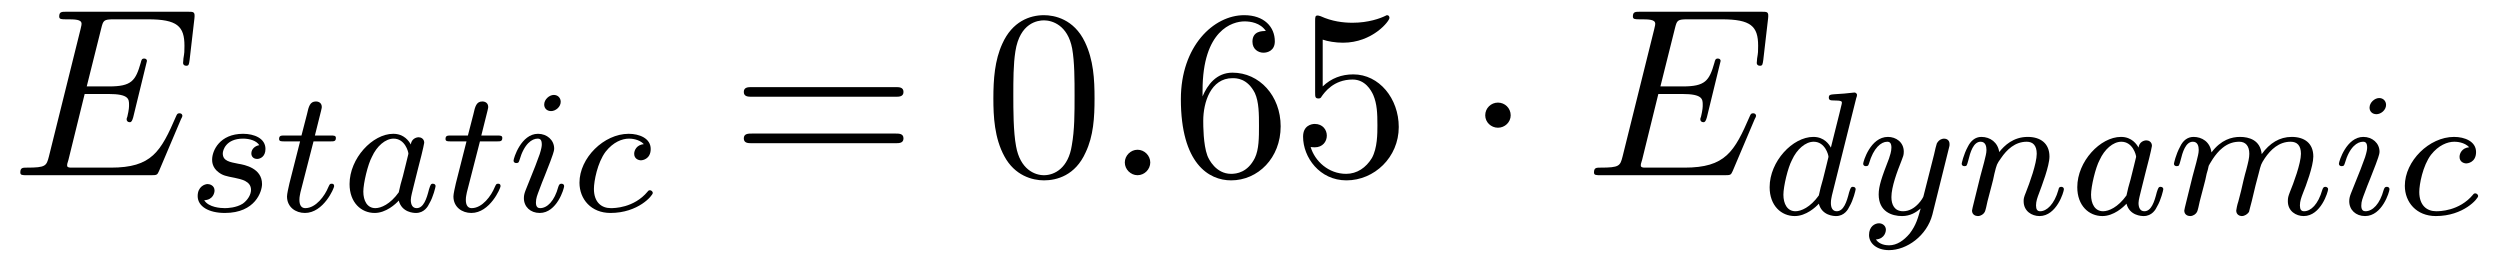
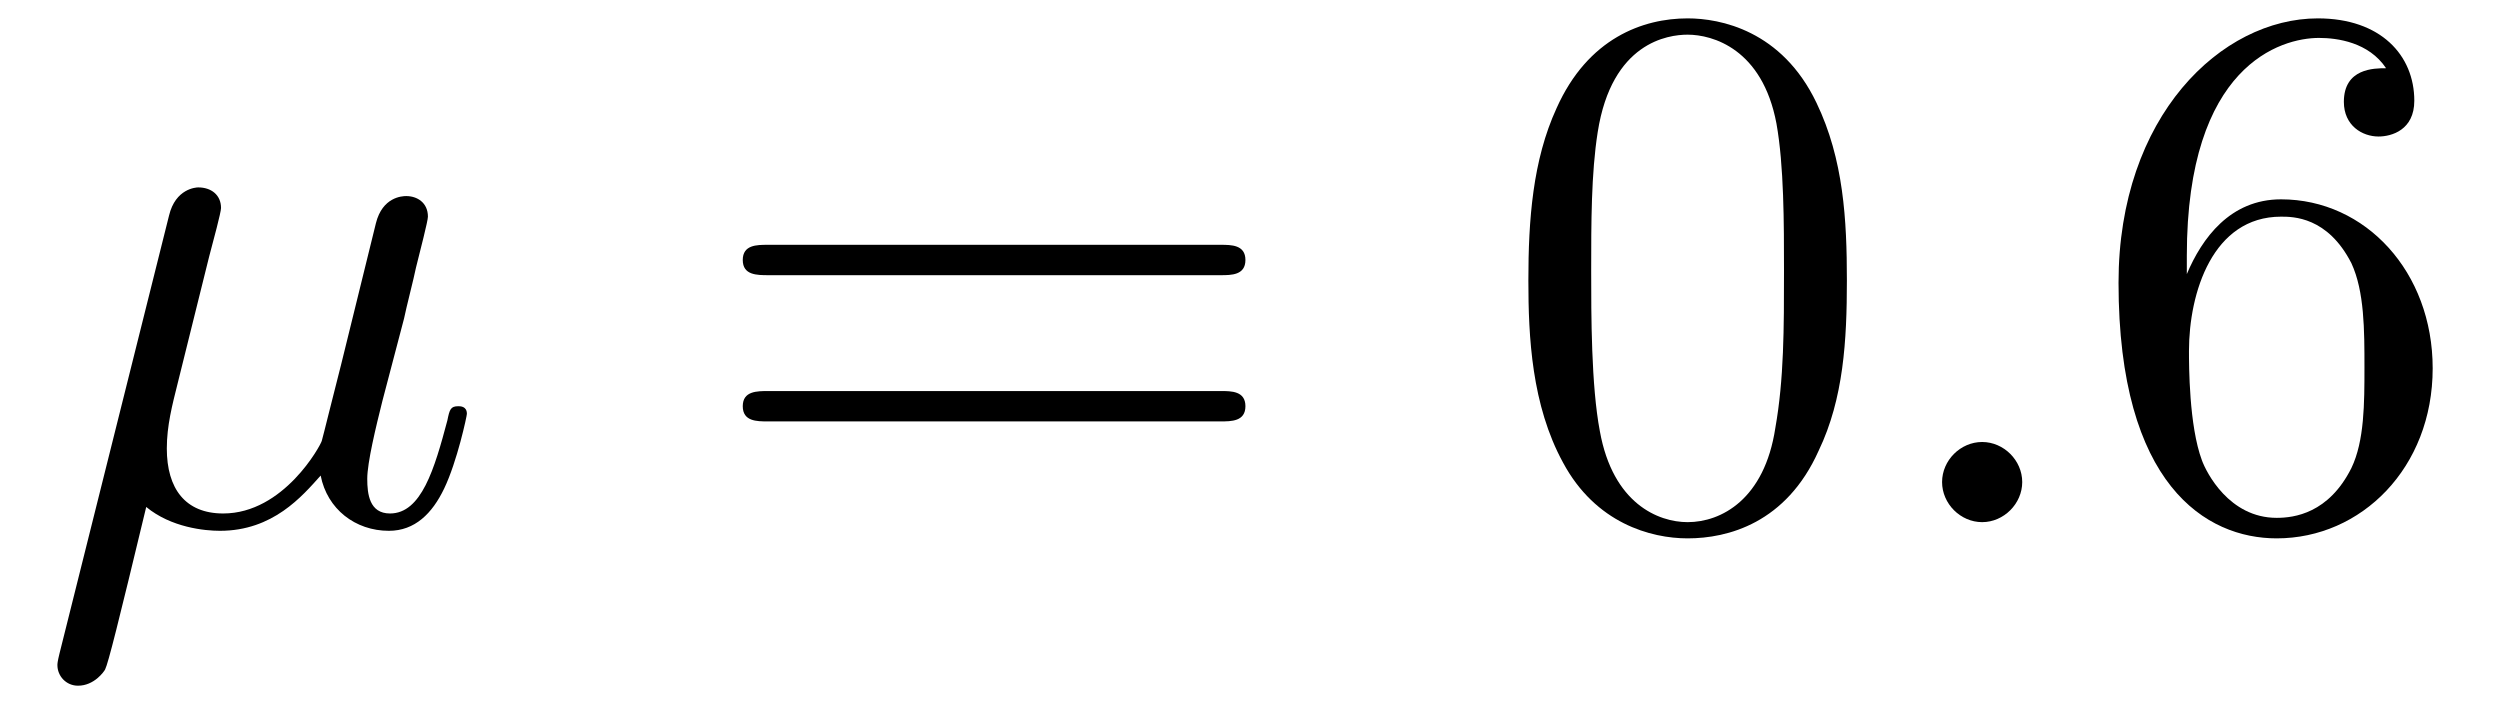
- <svg xmlns="http://www.w3.org/2000/svg" xmlns:xlink="http://www.w3.org/1999/xlink" viewBox="0 0 113.508 11.782" version="1.2">
+ <svg xmlns="http://www.w3.org/2000/svg" xmlns:xlink="http://www.w3.org/1999/xlink" viewBox="0 0 36.058 10.152" version="1.2">
  <defs>
    <g>
      <symbol overflow="visible" id="glyph0-0">
        <path style="stroke:none;" d="" />
      </symbol>
      <symbol overflow="visible" id="glyph0-1">
-         <path style="stroke:none;" d="M 7.719 -2.547 C 7.75 -2.594 7.781 -2.672 7.781 -2.688 C 7.781 -2.703 7.781 -2.812 7.641 -2.812 C 7.547 -2.812 7.531 -2.75 7.5 -2.688 C 6.797 -1.062 6.391 -0.344 4.531 -0.344 L 2.938 -0.344 C 2.781 -0.344 2.766 -0.344 2.688 -0.344 C 2.578 -0.359 2.547 -0.375 2.547 -0.453 C 2.547 -0.484 2.547 -0.516 2.609 -0.703 L 3.344 -3.688 L 4.422 -3.688 C 5.359 -3.688 5.359 -3.453 5.359 -3.188 C 5.359 -3.109 5.359 -2.984 5.281 -2.656 C 5.25 -2.594 5.25 -2.562 5.25 -2.531 C 5.25 -2.469 5.297 -2.406 5.391 -2.406 C 5.469 -2.406 5.5 -2.469 5.547 -2.625 L 6.172 -5.188 C 6.172 -5.25 6.125 -5.297 6.047 -5.297 C 5.938 -5.297 5.922 -5.234 5.891 -5.109 C 5.656 -4.281 5.469 -4.031 4.453 -4.031 L 3.438 -4.031 L 4.094 -6.656 C 4.188 -7.031 4.203 -7.078 4.672 -7.078 L 6.219 -7.078 C 7.547 -7.078 7.875 -6.766 7.875 -5.875 C 7.875 -5.609 7.875 -5.578 7.828 -5.297 C 7.828 -5.219 7.812 -5.141 7.812 -5.094 C 7.812 -5.031 7.859 -4.969 7.953 -4.969 C 8.078 -4.969 8.078 -5.031 8.109 -5.234 L 8.328 -7.125 C 8.359 -7.422 8.297 -7.422 8.031 -7.422 L 2.516 -7.422 C 2.297 -7.422 2.188 -7.422 2.188 -7.203 C 2.188 -7.078 2.297 -7.078 2.5 -7.078 C 2.906 -7.078 3.203 -7.078 3.203 -6.875 C 3.203 -6.844 3.203 -6.812 3.156 -6.625 L 1.719 -0.844 C 1.609 -0.422 1.578 -0.344 0.719 -0.344 C 0.531 -0.344 0.422 -0.344 0.422 -0.125 C 0.422 0 0.516 0 0.719 0 L 6.375 0 C 6.625 0 6.641 -0.016 6.719 -0.188 Z M 7.719 -2.547 " />
+         <path style="stroke:none;" d="M 2.516 -3.828 C 2.578 -4.062 2.688 -4.469 2.688 -4.531 C 2.688 -4.719 2.547 -4.828 2.359 -4.828 C 2.328 -4.828 2.031 -4.812 1.938 -4.422 L 0.359 1.891 C 0.328 2.016 0.328 2.047 0.328 2.062 C 0.328 2.219 0.453 2.359 0.625 2.359 C 0.859 2.359 1 2.156 1.016 2.125 C 1.062 2.031 1.203 1.469 1.609 -0.219 C 1.969 0.078 2.453 0.125 2.672 0.125 C 3.438 0.125 3.859 -0.375 4.125 -0.672 C 4.219 -0.188 4.625 0.125 5.109 0.125 C 5.484 0.125 5.734 -0.125 5.906 -0.484 C 6.094 -0.875 6.234 -1.531 6.234 -1.562 C 6.234 -1.672 6.141 -1.672 6.109 -1.672 C 6 -1.672 5.984 -1.625 5.953 -1.469 C 5.766 -0.766 5.578 -0.125 5.125 -0.125 C 4.828 -0.125 4.797 -0.406 4.797 -0.625 C 4.797 -0.859 4.922 -1.375 5.016 -1.75 L 5.328 -2.938 C 5.359 -3.094 5.469 -3.516 5.5 -3.672 C 5.562 -3.922 5.672 -4.344 5.672 -4.406 C 5.672 -4.609 5.516 -4.703 5.359 -4.703 C 5.297 -4.703 5.016 -4.688 4.922 -4.312 L 4.422 -2.281 C 4.281 -1.734 4.172 -1.281 4.141 -1.172 C 4.125 -1.109 3.594 -0.125 2.719 -0.125 C 2.172 -0.125 1.906 -0.484 1.906 -1.062 C 1.906 -1.391 1.984 -1.688 2.062 -2 Z M 2.516 -3.828 " />
      </symbol>
      <symbol overflow="visible" id="glyph0-2">
        <path style="stroke:none;" d="M 2.094 -0.578 C 2.094 -0.891 1.828 -1.156 1.516 -1.156 C 1.203 -1.156 0.938 -0.891 0.938 -0.578 C 0.938 -0.266 1.203 0 1.516 0 C 1.828 0 2.094 -0.266 2.094 -0.578 Z M 2.094 -0.578 " />
      </symbol>
      <symbol overflow="visible" id="glyph1-0">
        <path style="stroke:none;" d="" />
      </symbol>
      <symbol overflow="visible" id="glyph1-1">
-         <path style="stroke:none;" d="M 3.219 -3 C 3.031 -2.969 2.859 -2.828 2.859 -2.625 C 2.859 -2.484 2.953 -2.375 3.125 -2.375 C 3.25 -2.375 3.5 -2.469 3.5 -2.828 C 3.5 -3.312 2.984 -3.516 2.484 -3.516 C 1.422 -3.516 1.078 -2.75 1.078 -2.344 C 1.078 -2.266 1.078 -1.984 1.375 -1.766 C 1.562 -1.625 1.703 -1.594 2.109 -1.516 C 2.391 -1.453 2.844 -1.375 2.844 -0.969 C 2.844 -0.75 2.688 -0.5 2.469 -0.344 C 2.172 -0.156 1.781 -0.141 1.656 -0.141 C 1.469 -0.141 0.922 -0.172 0.719 -0.5 C 1.125 -0.516 1.188 -0.844 1.188 -0.938 C 1.188 -1.172 0.969 -1.234 0.875 -1.234 C 0.75 -1.234 0.422 -1.125 0.422 -0.688 C 0.422 -0.219 0.922 0.078 1.656 0.078 C 3.047 0.078 3.344 -0.906 3.344 -1.234 C 3.344 -1.953 2.562 -2.109 2.266 -2.156 C 1.875 -2.234 1.562 -2.281 1.562 -2.625 C 1.562 -2.766 1.703 -3.297 2.484 -3.297 C 2.781 -3.297 3.094 -3.203 3.219 -3 Z M 3.219 -3 " />
+         <path style="stroke:none;" d="M 7.5 -3.562 C 7.656 -3.562 7.859 -3.562 7.859 -3.781 C 7.859 -4 7.656 -4 7.5 -4 L 0.969 -4 C 0.812 -4 0.609 -4 0.609 -3.781 C 0.609 -3.562 0.812 -3.562 0.984 -3.562 Z M 7.5 -1.453 C 7.656 -1.453 7.859 -1.453 7.859 -1.672 C 7.859 -1.891 7.656 -1.891 7.5 -1.891 L 0.984 -1.891 C 0.812 -1.891 0.609 -1.891 0.609 -1.672 C 0.609 -1.453 0.812 -1.453 0.969 -1.453 Z M 7.5 -1.453 " />
      </symbol>
      <symbol overflow="visible" id="glyph1-2">
-         <path style="stroke:none;" d="M 1.766 -3.172 L 2.547 -3.172 C 2.688 -3.172 2.781 -3.172 2.781 -3.328 C 2.781 -3.438 2.688 -3.438 2.547 -3.438 L 1.828 -3.438 L 2.109 -4.562 C 2.141 -4.688 2.141 -4.719 2.141 -4.734 C 2.141 -4.906 2.016 -4.984 1.875 -4.984 C 1.609 -4.984 1.547 -4.766 1.469 -4.406 L 1.219 -3.438 L 0.453 -3.438 C 0.297 -3.438 0.203 -3.438 0.203 -3.281 C 0.203 -3.172 0.297 -3.172 0.438 -3.172 L 1.156 -3.172 L 0.672 -1.266 C 0.625 -1.062 0.562 -0.781 0.562 -0.672 C 0.562 -0.188 0.953 0.078 1.375 0.078 C 2.219 0.078 2.703 -1.047 2.703 -1.141 C 2.703 -1.234 2.641 -1.25 2.594 -1.25 C 2.5 -1.25 2.5 -1.219 2.438 -1.094 C 2.281 -0.703 1.875 -0.141 1.391 -0.141 C 1.234 -0.141 1.125 -0.25 1.125 -0.516 C 1.125 -0.672 1.156 -0.75 1.172 -0.859 Z M 1.766 -3.172 " />
+         <path style="stroke:none;" d="M 5.016 -3.484 C 5.016 -4.359 4.969 -5.234 4.578 -6.047 C 4.078 -7.094 3.188 -7.266 2.719 -7.266 C 2.078 -7.266 1.281 -6.984 0.828 -5.969 C 0.484 -5.219 0.422 -4.359 0.422 -3.484 C 0.422 -2.672 0.469 -1.688 0.922 -0.859 C 1.391 0.016 2.188 0.234 2.719 0.234 C 3.297 0.234 4.141 0.016 4.609 -1.031 C 4.969 -1.781 5.016 -2.625 5.016 -3.484 Z M 2.719 0 C 2.297 0 1.641 -0.266 1.453 -1.312 C 1.328 -1.969 1.328 -2.984 1.328 -3.625 C 1.328 -4.312 1.328 -5.031 1.422 -5.625 C 1.625 -6.922 2.438 -7.031 2.719 -7.031 C 3.078 -7.031 3.797 -6.828 4 -5.75 C 4.109 -5.141 4.109 -4.312 4.109 -3.625 C 4.109 -2.797 4.109 -2.062 3.984 -1.359 C 3.828 -0.328 3.203 0 2.719 0 Z M 2.719 0 " />
      </symbol>
      <symbol overflow="visible" id="glyph1-3">
-         <path style="stroke:none;" d="M 3.125 -3.031 C 3.047 -3.172 2.828 -3.516 2.328 -3.516 C 1.391 -3.516 0.344 -2.406 0.344 -1.234 C 0.344 -0.391 0.875 0.078 1.484 0.078 C 2 0.078 2.438 -0.328 2.578 -0.484 C 2.719 0.062 3.266 0.078 3.359 0.078 C 3.734 0.078 3.906 -0.219 3.969 -0.359 C 4.141 -0.641 4.25 -1.109 4.25 -1.141 C 4.25 -1.188 4.219 -1.25 4.125 -1.25 C 4.031 -1.25 4.016 -1.188 3.953 -1 C 3.844 -0.562 3.703 -0.141 3.391 -0.141 C 3.203 -0.141 3.125 -0.297 3.125 -0.516 C 3.125 -0.656 3.203 -0.922 3.25 -1.125 C 3.297 -1.328 3.422 -1.797 3.453 -1.938 L 3.609 -2.547 C 3.656 -2.734 3.734 -3.078 3.734 -3.109 C 3.734 -3.297 3.578 -3.359 3.484 -3.359 C 3.359 -3.359 3.156 -3.281 3.125 -3.031 Z M 2.578 -0.859 C 2.188 -0.312 1.766 -0.141 1.516 -0.141 C 1.141 -0.141 0.969 -0.484 0.969 -0.891 C 0.969 -1.266 1.172 -2.125 1.359 -2.469 C 1.578 -2.953 1.969 -3.297 2.344 -3.297 C 2.859 -3.297 3.016 -2.703 3.016 -2.609 C 3.016 -2.578 2.812 -1.797 2.766 -1.594 C 2.656 -1.219 2.656 -1.203 2.578 -0.859 Z M 2.578 -0.859 " />
-       </symbol>
-       <symbol overflow="visible" id="glyph1-4">
-         <path style="stroke:none;" d="M 2.375 -4.969 C 2.375 -5.141 2.25 -5.281 2.062 -5.281 C 1.859 -5.281 1.625 -5.078 1.625 -4.844 C 1.625 -4.672 1.75 -4.547 1.938 -4.547 C 2.141 -4.547 2.375 -4.734 2.375 -4.969 Z M 1.219 -2.047 L 0.781 -0.953 C 0.734 -0.828 0.703 -0.734 0.703 -0.594 C 0.703 -0.203 1 0.078 1.422 0.078 C 2.203 0.078 2.531 -1.031 2.531 -1.141 C 2.531 -1.219 2.469 -1.25 2.406 -1.25 C 2.312 -1.25 2.297 -1.188 2.266 -1.109 C 2.094 -0.469 1.766 -0.141 1.438 -0.141 C 1.344 -0.141 1.25 -0.188 1.25 -0.391 C 1.25 -0.594 1.312 -0.734 1.406 -0.984 C 1.484 -1.188 1.562 -1.406 1.656 -1.625 L 1.906 -2.266 C 1.969 -2.453 2.078 -2.703 2.078 -2.844 C 2.078 -3.234 1.75 -3.516 1.344 -3.516 C 0.578 -3.516 0.234 -2.406 0.234 -2.297 C 0.234 -2.219 0.297 -2.188 0.359 -2.188 C 0.469 -2.188 0.469 -2.234 0.5 -2.312 C 0.719 -3.078 1.078 -3.297 1.328 -3.297 C 1.438 -3.297 1.516 -3.25 1.516 -3.031 C 1.516 -2.953 1.5 -2.844 1.422 -2.594 Z M 1.219 -2.047 " />
-       </symbol>
-       <symbol overflow="visible" id="glyph1-5">
-         <path style="stroke:none;" d="M 3.266 -3.047 C 2.938 -3.016 2.828 -2.766 2.828 -2.609 C 2.828 -2.375 3.031 -2.312 3.141 -2.312 C 3.172 -2.312 3.578 -2.344 3.578 -2.828 C 3.578 -3.312 3.062 -3.516 2.578 -3.516 C 1.453 -3.516 0.344 -2.422 0.344 -1.297 C 0.344 -0.547 0.875 0.078 1.75 0.078 C 3.016 0.078 3.672 -0.719 3.672 -0.828 C 3.672 -0.906 3.594 -0.953 3.547 -0.953 C 3.5 -0.953 3.469 -0.938 3.438 -0.891 C 2.812 -0.141 1.906 -0.141 1.766 -0.141 C 1.344 -0.141 1 -0.406 1 -1.016 C 1 -1.359 1.156 -2.203 1.531 -2.703 C 1.875 -3.141 2.281 -3.297 2.594 -3.297 C 2.688 -3.297 3.047 -3.281 3.266 -3.047 Z M 3.266 -3.047 " />
-       </symbol>
-       <symbol overflow="visible" id="glyph1-6">
-         <path style="stroke:none;" d="M 4.281 -5.297 C 4.297 -5.312 4.312 -5.406 4.312 -5.422 C 4.312 -5.453 4.281 -5.531 4.188 -5.531 C 4.156 -5.531 3.906 -5.5 3.734 -5.484 L 3.281 -5.453 C 3.109 -5.438 3.031 -5.438 3.031 -5.297 C 3.031 -5.172 3.141 -5.172 3.234 -5.172 C 3.625 -5.172 3.625 -5.125 3.625 -5.062 C 3.625 -5.016 3.547 -4.75 3.516 -4.594 L 3.125 -3.031 C 3.047 -3.172 2.828 -3.516 2.328 -3.516 C 1.391 -3.516 0.344 -2.406 0.344 -1.234 C 0.344 -0.391 0.875 0.078 1.484 0.078 C 2 0.078 2.438 -0.328 2.578 -0.484 C 2.719 0.062 3.266 0.078 3.359 0.078 C 3.734 0.078 3.906 -0.219 3.969 -0.359 C 4.141 -0.641 4.25 -1.109 4.25 -1.141 C 4.25 -1.188 4.219 -1.25 4.125 -1.25 C 4.031 -1.25 4.016 -1.188 3.953 -1 C 3.844 -0.562 3.703 -0.141 3.391 -0.141 C 3.203 -0.141 3.125 -0.297 3.125 -0.516 C 3.125 -0.672 3.156 -0.75 3.172 -0.859 Z M 2.578 -0.859 C 2.188 -0.312 1.766 -0.141 1.516 -0.141 C 1.141 -0.141 0.969 -0.484 0.969 -0.891 C 0.969 -1.266 1.172 -2.125 1.359 -2.469 C 1.578 -2.953 1.969 -3.297 2.344 -3.297 C 2.859 -3.297 3.016 -2.703 3.016 -2.609 C 3.016 -2.578 2.812 -1.797 2.766 -1.594 C 2.656 -1.219 2.656 -1.203 2.578 -0.859 Z M 2.578 -0.859 " />
-       </symbol>
-       <symbol overflow="visible" id="glyph1-7">
-         <path style="stroke:none;" d="M 4.125 -3 C 4.156 -3.109 4.156 -3.125 4.156 -3.188 C 4.156 -3.391 4 -3.438 3.906 -3.438 C 3.859 -3.438 3.688 -3.422 3.578 -3.219 C 3.562 -3.172 3.484 -2.891 3.453 -2.719 L 2.969 -0.812 C 2.969 -0.781 2.625 -0.141 2.047 -0.141 C 1.656 -0.141 1.516 -0.438 1.516 -0.781 C 1.516 -1.25 1.781 -1.953 1.969 -2.422 C 2.047 -2.625 2.078 -2.688 2.078 -2.844 C 2.078 -3.281 1.719 -3.516 1.359 -3.516 C 0.562 -3.516 0.234 -2.391 0.234 -2.297 C 0.234 -2.219 0.297 -2.188 0.359 -2.188 C 0.469 -2.188 0.469 -2.234 0.5 -2.312 C 0.703 -3.016 1.047 -3.297 1.328 -3.297 C 1.453 -3.297 1.516 -3.219 1.516 -3.031 C 1.516 -2.859 1.453 -2.672 1.406 -2.531 C 1.078 -1.688 0.938 -1.281 0.938 -0.906 C 0.938 -0.125 1.531 0.078 2 0.078 C 2.375 0.078 2.641 -0.094 2.844 -0.266 C 2.719 0.172 2.641 0.484 2.344 0.875 C 2.078 1.188 1.766 1.406 1.406 1.406 C 1.266 1.406 0.969 1.375 0.812 1.141 C 1.234 1.109 1.266 0.75 1.266 0.703 C 1.266 0.516 1.109 0.406 0.953 0.406 C 0.766 0.406 0.5 0.547 0.5 0.938 C 0.5 1.312 0.844 1.625 1.406 1.625 C 2.219 1.625 3.125 0.969 3.375 0.016 Z M 4.125 -3 " />
-       </symbol>
-       <symbol overflow="visible" id="glyph1-8">
-         <path style="stroke:none;" d="M 1.594 -1.312 C 1.625 -1.422 1.703 -1.734 1.719 -1.844 C 1.828 -2.281 1.828 -2.281 2.016 -2.547 C 2.281 -2.938 2.656 -3.297 3.188 -3.297 C 3.469 -3.297 3.641 -3.125 3.641 -2.75 C 3.641 -2.312 3.312 -1.406 3.156 -1.016 C 3.047 -0.75 3.047 -0.703 3.047 -0.594 C 3.047 -0.141 3.422 0.078 3.766 0.078 C 4.547 0.078 4.875 -1.031 4.875 -1.141 C 4.875 -1.219 4.812 -1.25 4.75 -1.25 C 4.656 -1.25 4.641 -1.188 4.625 -1.109 C 4.438 -0.453 4.094 -0.141 3.797 -0.141 C 3.672 -0.141 3.609 -0.219 3.609 -0.406 C 3.609 -0.594 3.672 -0.766 3.75 -0.969 C 3.859 -1.266 4.219 -2.188 4.219 -2.625 C 4.219 -3.234 3.797 -3.516 3.234 -3.516 C 2.578 -3.516 2.172 -3.125 1.938 -2.828 C 1.875 -3.266 1.531 -3.516 1.125 -3.516 C 0.844 -3.516 0.641 -3.328 0.516 -3.078 C 0.312 -2.703 0.234 -2.312 0.234 -2.297 C 0.234 -2.219 0.297 -2.188 0.359 -2.188 C 0.469 -2.188 0.469 -2.219 0.531 -2.438 C 0.625 -2.828 0.766 -3.297 1.094 -3.297 C 1.312 -3.297 1.359 -3.094 1.359 -2.922 C 1.359 -2.766 1.312 -2.625 1.25 -2.359 C 1.234 -2.297 1.109 -1.828 1.078 -1.719 L 0.781 -0.516 C 0.75 -0.391 0.703 -0.203 0.703 -0.172 C 0.703 0.016 0.859 0.078 0.969 0.078 C 1.109 0.078 1.234 -0.016 1.281 -0.109 C 1.312 -0.156 1.375 -0.438 1.406 -0.594 Z M 1.594 -1.312 " />
-       </symbol>
-       <symbol overflow="visible" id="glyph1-9">
-         <path style="stroke:none;" d="M 1.594 -1.312 C 1.625 -1.422 1.703 -1.734 1.719 -1.844 C 1.75 -1.922 1.797 -2.125 1.812 -2.203 C 1.828 -2.234 2.094 -2.75 2.438 -3.016 C 2.703 -3.234 2.969 -3.297 3.203 -3.297 C 3.484 -3.297 3.656 -3.109 3.656 -2.75 C 3.656 -2.562 3.609 -2.375 3.516 -2.016 C 3.453 -1.812 3.328 -1.281 3.281 -1.062 L 3.156 -0.578 C 3.109 -0.453 3.062 -0.203 3.062 -0.172 C 3.062 0.016 3.219 0.078 3.312 0.078 C 3.453 0.078 3.578 -0.016 3.641 -0.109 C 3.656 -0.156 3.719 -0.438 3.766 -0.594 L 3.938 -1.312 C 3.969 -1.422 4.047 -1.734 4.078 -1.844 C 4.188 -2.281 4.188 -2.281 4.359 -2.547 C 4.625 -2.938 5 -3.297 5.531 -3.297 C 5.828 -3.297 6 -3.125 6 -2.75 C 6 -2.312 5.656 -1.391 5.5 -1.016 C 5.422 -0.812 5.406 -0.75 5.406 -0.594 C 5.406 -0.141 5.781 0.078 6.125 0.078 C 6.906 0.078 7.234 -1.031 7.234 -1.141 C 7.234 -1.219 7.156 -1.25 7.109 -1.25 C 7.016 -1.25 7 -1.188 6.969 -1.109 C 6.781 -0.453 6.453 -0.141 6.141 -0.141 C 6.016 -0.141 5.953 -0.219 5.953 -0.406 C 5.953 -0.594 6.016 -0.766 6.094 -0.969 C 6.219 -1.266 6.562 -2.188 6.562 -2.625 C 6.562 -3.234 6.156 -3.516 5.578 -3.516 C 5.031 -3.516 4.578 -3.234 4.219 -2.734 C 4.156 -3.375 3.641 -3.516 3.234 -3.516 C 2.859 -3.516 2.375 -3.391 1.938 -2.812 C 1.875 -3.297 1.5 -3.516 1.125 -3.516 C 0.844 -3.516 0.641 -3.344 0.516 -3.078 C 0.312 -2.703 0.234 -2.312 0.234 -2.297 C 0.234 -2.219 0.297 -2.188 0.359 -2.188 C 0.469 -2.188 0.469 -2.219 0.531 -2.438 C 0.625 -2.828 0.766 -3.297 1.094 -3.297 C 1.312 -3.297 1.359 -3.094 1.359 -2.922 C 1.359 -2.766 1.312 -2.625 1.25 -2.359 C 1.234 -2.297 1.109 -1.828 1.078 -1.719 L 0.781 -0.516 C 0.75 -0.391 0.703 -0.203 0.703 -0.172 C 0.703 0.016 0.859 0.078 0.969 0.078 C 1.109 0.078 1.234 -0.016 1.281 -0.109 C 1.312 -0.156 1.375 -0.438 1.406 -0.594 Z M 1.594 -1.312 " />
-       </symbol>
-       <symbol overflow="visible" id="glyph2-0">
-         <path style="stroke:none;" d="" />
-       </symbol>
-       <symbol overflow="visible" id="glyph2-1">
-         <path style="stroke:none;" d="M 7.5 -3.562 C 7.656 -3.562 7.859 -3.562 7.859 -3.781 C 7.859 -4 7.656 -4 7.5 -4 L 0.969 -4 C 0.812 -4 0.609 -4 0.609 -3.781 C 0.609 -3.562 0.812 -3.562 0.984 -3.562 Z M 7.5 -1.453 C 7.656 -1.453 7.859 -1.453 7.859 -1.672 C 7.859 -1.891 7.656 -1.891 7.5 -1.891 L 0.984 -1.891 C 0.812 -1.891 0.609 -1.891 0.609 -1.672 C 0.609 -1.453 0.812 -1.453 0.969 -1.453 Z M 7.5 -1.453 " />
-       </symbol>
-       <symbol overflow="visible" id="glyph2-2">
-         <path style="stroke:none;" d="M 5.016 -3.484 C 5.016 -4.359 4.969 -5.234 4.578 -6.047 C 4.078 -7.094 3.188 -7.266 2.719 -7.266 C 2.078 -7.266 1.281 -6.984 0.828 -5.969 C 0.484 -5.219 0.422 -4.359 0.422 -3.484 C 0.422 -2.672 0.469 -1.688 0.922 -0.859 C 1.391 0.016 2.188 0.234 2.719 0.234 C 3.297 0.234 4.141 0.016 4.609 -1.031 C 4.969 -1.781 5.016 -2.625 5.016 -3.484 Z M 2.719 0 C 2.297 0 1.641 -0.266 1.453 -1.312 C 1.328 -1.969 1.328 -2.984 1.328 -3.625 C 1.328 -4.312 1.328 -5.031 1.422 -5.625 C 1.625 -6.922 2.438 -7.031 2.719 -7.031 C 3.078 -7.031 3.797 -6.828 4 -5.75 C 4.109 -5.141 4.109 -4.312 4.109 -3.625 C 4.109 -2.797 4.109 -2.062 3.984 -1.359 C 3.828 -0.328 3.203 0 2.719 0 Z M 2.719 0 " />
-       </symbol>
-       <symbol overflow="visible" id="glyph2-3">
        <path style="stroke:none;" d="M 1.438 -3.578 L 1.438 -3.844 C 1.438 -6.594 2.797 -6.984 3.344 -6.984 C 3.609 -6.984 4.062 -6.922 4.312 -6.547 C 4.141 -6.547 3.703 -6.547 3.703 -6.062 C 3.703 -5.719 3.969 -5.562 4.203 -5.562 C 4.391 -5.562 4.719 -5.656 4.719 -6.078 C 4.719 -6.734 4.234 -7.266 3.328 -7.266 C 1.938 -7.266 0.453 -5.859 0.453 -3.453 C 0.453 -0.531 1.719 0.234 2.734 0.234 C 3.953 0.234 4.984 -0.781 4.984 -2.219 C 4.984 -3.609 4.016 -4.656 2.797 -4.656 C 2.062 -4.656 1.656 -4.094 1.438 -3.578 Z M 2.734 -0.062 C 2.047 -0.062 1.719 -0.719 1.656 -0.891 C 1.469 -1.391 1.469 -2.266 1.469 -2.469 C 1.469 -3.312 1.812 -4.406 2.797 -4.406 C 2.969 -4.406 3.469 -4.406 3.812 -3.734 C 4 -3.328 4 -2.766 4 -2.234 C 4 -1.719 4 -1.172 3.812 -0.781 C 3.484 -0.125 2.984 -0.062 2.734 -0.062 Z M 2.734 -0.062 " />
      </symbol>
-       <symbol overflow="visible" id="glyph2-4">
-         <path style="stroke:none;" d="M 4.891 -2.188 C 4.891 -3.484 4 -4.578 2.828 -4.578 C 2.297 -4.578 1.828 -4.406 1.438 -4.031 L 1.438 -6.156 C 1.656 -6.078 2.016 -6.016 2.359 -6.016 C 3.703 -6.016 4.469 -7 4.469 -7.141 C 4.469 -7.203 4.438 -7.266 4.359 -7.266 C 4.359 -7.266 4.328 -7.266 4.281 -7.234 C 4.062 -7.125 3.516 -6.922 2.797 -6.922 C 2.359 -6.922 1.859 -6.984 1.344 -7.219 C 1.25 -7.25 1.234 -7.25 1.203 -7.25 C 1.094 -7.25 1.094 -7.172 1.094 -6.984 L 1.094 -3.766 C 1.094 -3.562 1.094 -3.484 1.25 -3.484 C 1.328 -3.484 1.359 -3.516 1.391 -3.578 C 1.516 -3.75 1.922 -4.344 2.797 -4.344 C 3.375 -4.344 3.641 -3.844 3.734 -3.641 C 3.906 -3.234 3.922 -2.812 3.922 -2.266 C 3.922 -1.891 3.922 -1.234 3.672 -0.781 C 3.406 -0.344 3 -0.062 2.5 -0.062 C 1.703 -0.062 1.078 -0.641 0.891 -1.281 C 0.922 -1.281 0.953 -1.266 1.078 -1.266 C 1.438 -1.266 1.625 -1.531 1.625 -1.797 C 1.625 -2.062 1.438 -2.328 1.078 -2.328 C 0.922 -2.328 0.547 -2.25 0.547 -1.75 C 0.547 -0.812 1.297 0.234 2.516 0.234 C 3.781 0.234 4.891 -0.812 4.891 -2.188 Z M 4.891 -2.188 " />
-       </symbol>
-       <symbol overflow="visible" id="glyph3-0">
-         <path style="stroke:none;" d="" />
-       </symbol>
-       <symbol overflow="visible" id="glyph3-1">
-         <path style="stroke:none;" d="M 2.094 -2.719 C 2.094 -3.047 1.828 -3.297 1.516 -3.297 C 1.203 -3.297 0.938 -3.047 0.938 -2.719 C 0.938 -2.406 1.203 -2.156 1.516 -2.156 C 1.828 -2.156 2.094 -2.406 2.094 -2.719 Z M 2.094 -2.719 " />
-       </symbol>
    </g>
-     <clipPath id="clip1">
-       <path d="M 80 4 L 89 4 L 89 11.781 L 80 11.781 Z M 80 4 " />
-     </clipPath>
  </defs>
  <g id="surface1">
    <g style="fill:rgb(0%,0%,0%);fill-opacity:1;">
-       <use xlink:href="#glyph0-1" x="0.5" y="7.955" />
+       <use xlink:href="#glyph0-1" x="0.5" y="7.531" />
    </g>
    <g style="fill:rgb(0%,0%,0%);fill-opacity:1;">
-       <use xlink:href="#glyph1-1" x="8.553" y="9.591" />
-       <use xlink:href="#glyph1-2" x="12.469" y="9.591" />
-       <use xlink:href="#glyph1-3" x="15.527" y="9.591" />
-       <use xlink:href="#glyph1-2" x="20.025" y="9.591" />
-       <use xlink:href="#glyph1-4" x="23.083" y="9.591" />
-       <use xlink:href="#glyph1-5" x="25.966" y="9.591" />
+       <use xlink:href="#glyph1-1" x="10.104" y="7.531" />
    </g>
    <g style="fill:rgb(0%,0%,0%);fill-opacity:1;">
-       <use xlink:href="#glyph2-1" x="33.162" y="7.955" />
+       <use xlink:href="#glyph1-2" x="21.622" y="7.531" />
    </g>
    <g style="fill:rgb(0%,0%,0%);fill-opacity:1;">
-       <use xlink:href="#glyph2-2" x="44.68" y="7.955" />
+       <use xlink:href="#glyph0-2" x="27.073" y="7.531" />
    </g>
    <g style="fill:rgb(0%,0%,0%);fill-opacity:1;">
-       <use xlink:href="#glyph0-2" x="50.132" y="7.955" />
-     </g>
-     <g style="fill:rgb(0%,0%,0%);fill-opacity:1;">
-       <use xlink:href="#glyph2-3" x="53.162" y="7.955" />
-       <use xlink:href="#glyph2-4" x="58.617" y="7.955" />
-     </g>
-     <g style="fill:rgb(0%,0%,0%);fill-opacity:1;">
-       <use xlink:href="#glyph3-1" x="66.496" y="7.955" />
-     </g>
-     <g style="fill:rgb(0%,0%,0%);fill-opacity:1;">
-       <use xlink:href="#glyph0-1" x="71.95" y="7.955" />
-     </g>
-     <g clip-path="url(#clip1)" clip-rule="nonzero">
-       <g style="fill:rgb(0%,0%,0%);fill-opacity:1;">
-         <use xlink:href="#glyph1-6" x="80.003" y="9.732" />
-         <use xlink:href="#glyph1-7" x="84.36" y="9.732" />
-       </g>
-     </g>
-     <g style="fill:rgb(0%,0%,0%);fill-opacity:1;">
-       <use xlink:href="#glyph1-8" x="88.833" y="9.732" />
-       <use xlink:href="#glyph1-3" x="93.971" y="9.732" />
-       <use xlink:href="#glyph1-9" x="98.47" y="9.732" />
-       <use xlink:href="#glyph1-4" x="105.96" y="9.732" />
-       <use xlink:href="#glyph1-5" x="108.843" y="9.732" />
+       <use xlink:href="#glyph1-3" x="30.103" y="7.531" />
    </g>
  </g>
</svg>
